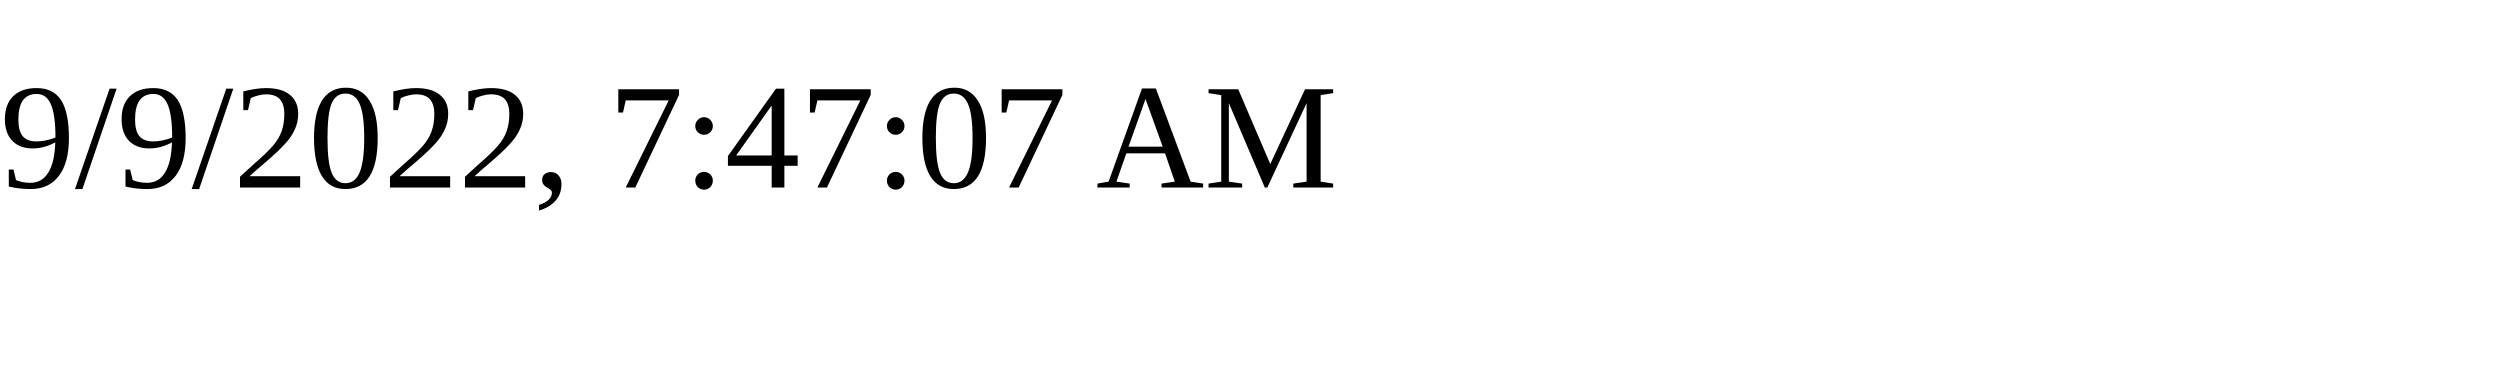
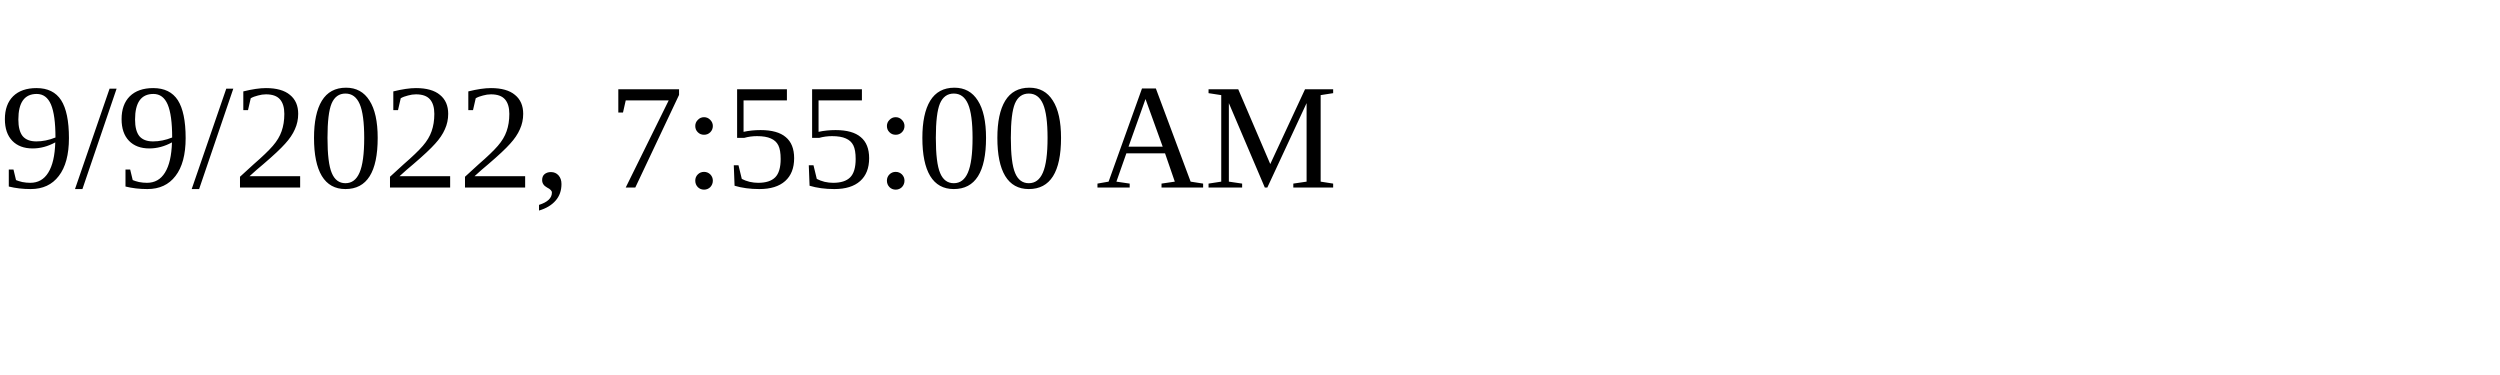
<svg xmlns="http://www.w3.org/2000/svg" height="30" width="200">
-   <text x="0" y="15">9/9/2022, 7:47:07 AM</text>
+   <text x="0" y="15">9/9/2022, 7:55:00 AM</text>
</svg>
